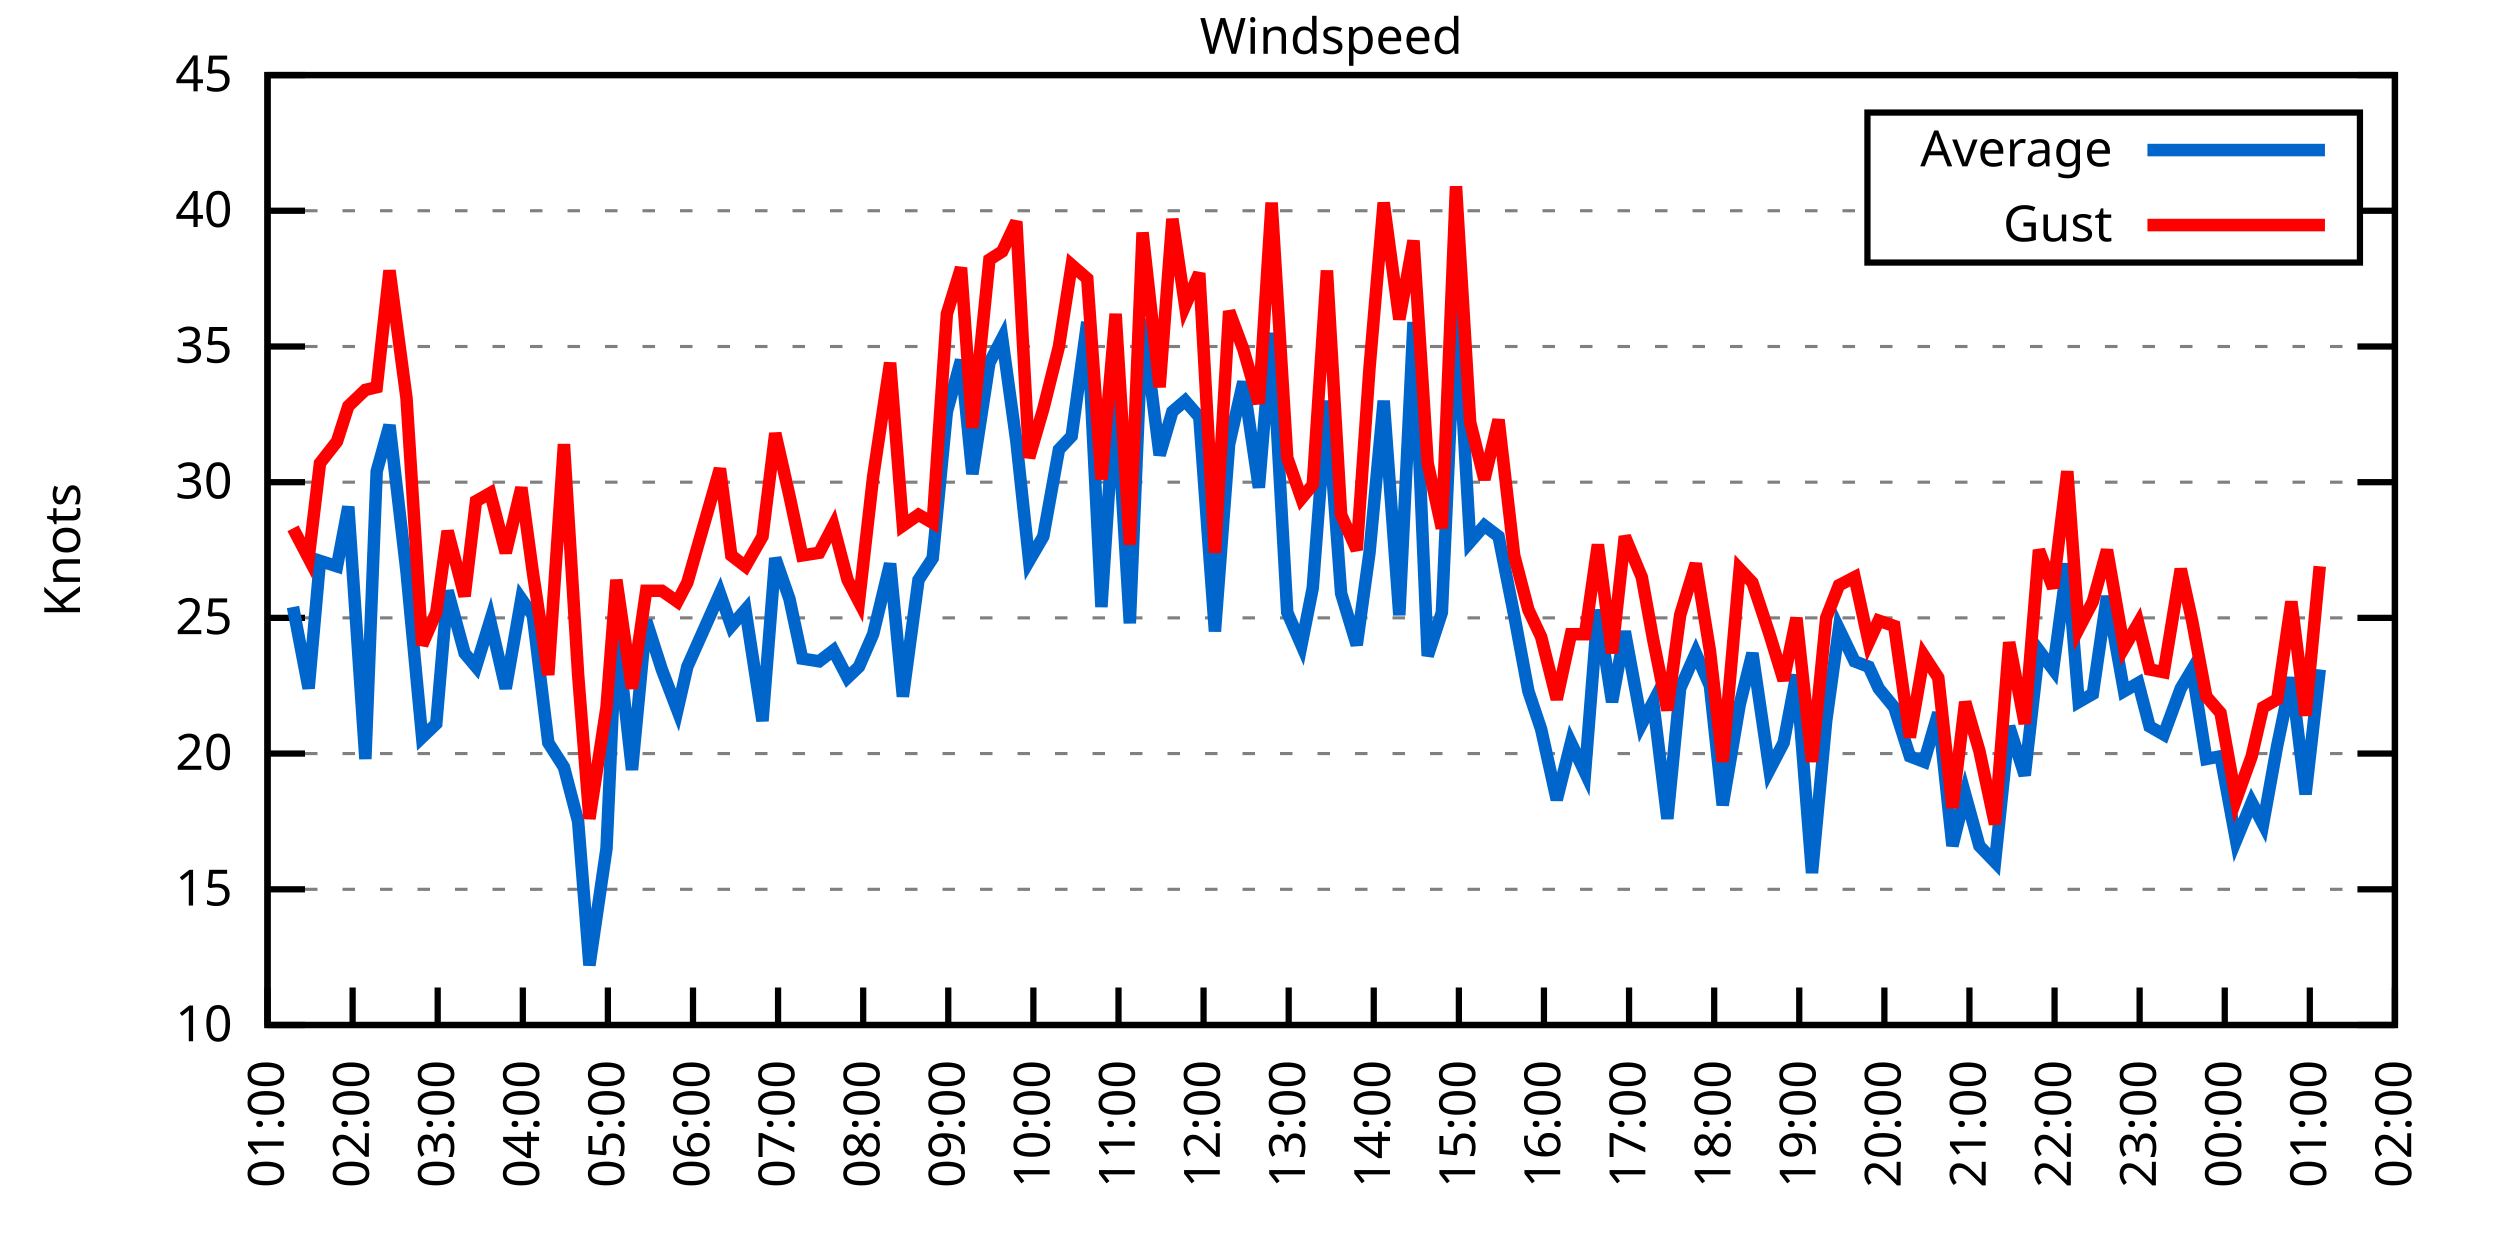
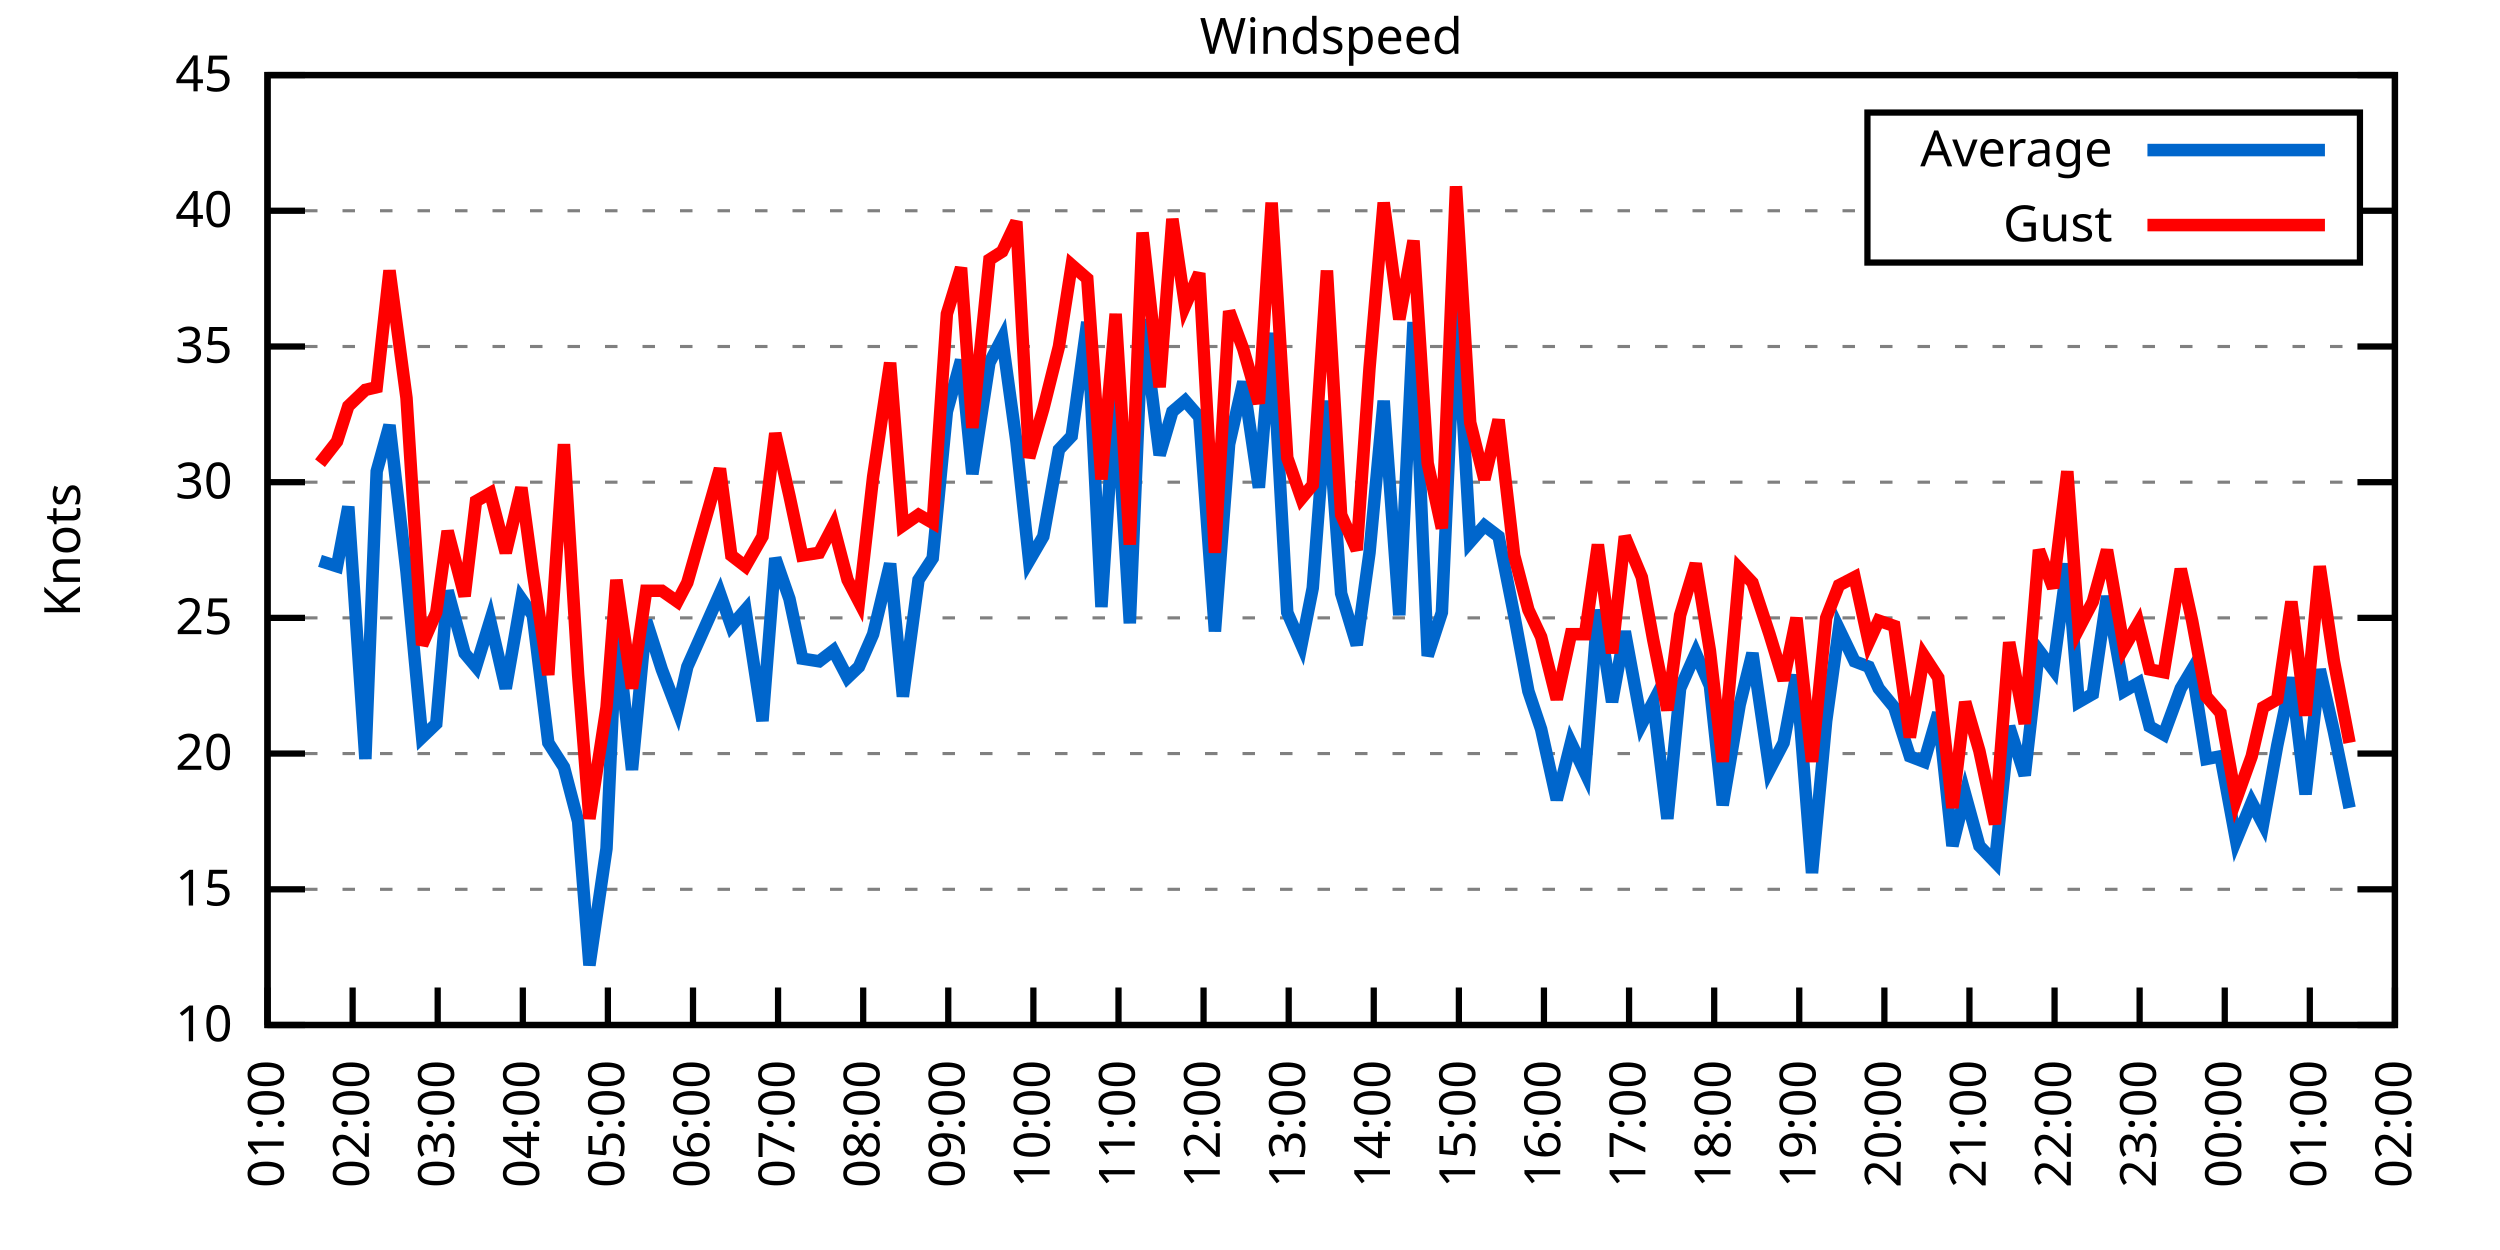
<svg xmlns="http://www.w3.org/2000/svg" xmlns:xlink="http://www.w3.org/1999/xlink" width="400" height="200" viewBox="0 0 400 200">
  <g id="gnuplot_canvas">
    <rect x="0" y="0" width="400" height="200" fill="none" />
    <defs>
      <circle id="gpDot" r="0.5" stroke-width="0.5" stroke="currentColor" />
      <path id="gpPt0" stroke-width="0.333" stroke="currentColor" d="M-1,0 h2 M0,-1 v2" />
      <path id="gpPt1" stroke-width="0.333" stroke="currentColor" d="M-1,-1 L1,1 M1,-1 L-1,1" />
      <path id="gpPt2" stroke-width="0.333" stroke="currentColor" d="M-1,0 L1,0 M0,-1 L0,1 M-1,-1 L1,1 M-1,1 L1,-1" />
      <rect id="gpPt3" stroke-width="0.333" stroke="currentColor" x="-1" y="-1" width="2" height="2" />
      <rect id="gpPt4" stroke-width="0.333" stroke="currentColor" fill="currentColor" x="-1" y="-1" width="2" height="2" />
      <circle id="gpPt5" stroke-width="0.333" stroke="currentColor" cx="0" cy="0" r="1" />
      <use xlink:href="#gpPt5" id="gpPt6" fill="currentColor" stroke="none" />
      <path id="gpPt7" stroke-width="0.333" stroke="currentColor" d="M0,-1.33 L-1.33,0.67 L1.33,0.67 z" />
      <use xlink:href="#gpPt7" id="gpPt8" fill="currentColor" stroke="none" />
      <use xlink:href="#gpPt7" id="gpPt9" stroke="currentColor" transform="rotate(180)" />
      <use xlink:href="#gpPt9" id="gpPt10" fill="currentColor" stroke="none" />
      <use xlink:href="#gpPt3" id="gpPt11" stroke="currentColor" transform="rotate(45)" />
      <use xlink:href="#gpPt11" id="gpPt12" fill="currentColor" stroke="none" />
      <path id="gpPt13" stroke-width="0.333" stroke="currentColor" d="M0,1.330 L1.265,0.411 L0.782,-1.067 L-0.782,-1.076 L-1.265,0.411 z" />
      <use xlink:href="#gpPt13" id="gpPt14" fill="currentColor" stroke="none" />
      <filter id="textbox" filterUnits="objectBoundingBox" x="0" y="0" height="1" width="1">
        <feFlood flood-color="white" flood-opacity="1" result="bgnd" />
        <feComposite in="SourceGraphic" in2="bgnd" operator="atop" />
      </filter>
      <filter id="greybox" filterUnits="objectBoundingBox" x="0" y="0" height="1" width="1">
        <feFlood flood-color="lightgrey" flood-opacity="1" result="grey" />
        <feComposite in="SourceGraphic" in2="grey" operator="atop" />
      </filter>
    </defs>
    <g fill="none" color="white" stroke="currentColor" stroke-width="1.00" stroke-linecap="butt" stroke-linejoin="miter">
</g>
    <g fill="none" color="black" stroke="currentColor" stroke-width="1.00" stroke-linecap="butt" stroke-linejoin="miter">
      <g stroke="none" shape-rendering="crispEdges">
        <polygon fill="rgb(255, 255, 255)" points="42.80,164.00 383.18,164.00 383.18,12.02 42.80,12.02 " />
      </g>
    </g>
    <g fill="none" color="black" stroke="currentColor" stroke-width="1.00" stroke-linecap="butt" stroke-linejoin="miter">
</g>
    <g fill="none" color="black" stroke="black" stroke-width="0.50" stroke-linecap="butt" stroke-linejoin="miter">
</g>
    <g fill="none" color="gray" stroke="currentColor" stroke-width="0.50" stroke-linecap="butt" stroke-linejoin="miter">
      <path stroke="gray" stroke-dasharray="2,4" class="gridline" d="M42.80,164.00 L383.19,164.00  " />
    </g>
    <g fill="none" color="gray" stroke="gray" stroke-width="1.00" stroke-linecap="butt" stroke-linejoin="miter">
</g>
    <g fill="none" color="black" stroke="currentColor" stroke-width="1.00" stroke-linecap="butt" stroke-linejoin="miter">
      <path stroke="black" d="M42.80,164.00 L48.80,164.00 M383.19,164.00 L377.19,164.00  " />
      <g transform="translate(37.20,166.60)" stroke="none" fill="black" font-family="Sans" font-size="8.00" text-anchor="end">
        <text>
          <tspan font-family="Sans"> 10</tspan>
        </text>
      </g>
    </g>
    <g fill="none" color="black" stroke="currentColor" stroke-width="1.00" stroke-linecap="butt" stroke-linejoin="miter">
</g>
    <g fill="none" color="black" stroke="black" stroke-width="0.50" stroke-linecap="butt" stroke-linejoin="miter">
</g>
    <g fill="none" color="gray" stroke="currentColor" stroke-width="0.50" stroke-linecap="butt" stroke-linejoin="miter">
      <path stroke="gray" stroke-dasharray="2,4" class="gridline" d="M42.80,142.29 L383.19,142.29  " />
    </g>
    <g fill="none" color="gray" stroke="gray" stroke-width="1.00" stroke-linecap="butt" stroke-linejoin="miter">
</g>
    <g fill="none" color="black" stroke="currentColor" stroke-width="1.00" stroke-linecap="butt" stroke-linejoin="miter">
      <path stroke="black" d="M42.80,142.29 L48.80,142.29 M383.19,142.29 L377.19,142.29  " />
      <g transform="translate(37.20,144.89)" stroke="none" fill="black" font-family="Sans" font-size="8.00" text-anchor="end">
        <text>
          <tspan font-family="Sans"> 15</tspan>
        </text>
      </g>
    </g>
    <g fill="none" color="black" stroke="currentColor" stroke-width="1.00" stroke-linecap="butt" stroke-linejoin="miter">
</g>
    <g fill="none" color="black" stroke="black" stroke-width="0.50" stroke-linecap="butt" stroke-linejoin="miter">
</g>
    <g fill="none" color="gray" stroke="currentColor" stroke-width="0.50" stroke-linecap="butt" stroke-linejoin="miter">
      <path stroke="gray" stroke-dasharray="2,4" class="gridline" d="M42.80,120.57 L383.19,120.57  " />
    </g>
    <g fill="none" color="gray" stroke="gray" stroke-width="1.00" stroke-linecap="butt" stroke-linejoin="miter">
</g>
    <g fill="none" color="black" stroke="currentColor" stroke-width="1.00" stroke-linecap="butt" stroke-linejoin="miter">
      <path stroke="black" d="M42.80,120.57 L48.80,120.57 M383.19,120.57 L377.19,120.57  " />
      <g transform="translate(37.20,123.17)" stroke="none" fill="black" font-family="Sans" font-size="8.00" text-anchor="end">
        <text>
          <tspan font-family="Sans"> 20</tspan>
        </text>
      </g>
    </g>
    <g fill="none" color="black" stroke="currentColor" stroke-width="1.00" stroke-linecap="butt" stroke-linejoin="miter">
</g>
    <g fill="none" color="black" stroke="black" stroke-width="0.50" stroke-linecap="butt" stroke-linejoin="miter">
</g>
    <g fill="none" color="gray" stroke="currentColor" stroke-width="0.50" stroke-linecap="butt" stroke-linejoin="miter">
      <path stroke="gray" stroke-dasharray="2,4" class="gridline" d="M42.80,98.86 L383.19,98.86  " />
    </g>
    <g fill="none" color="gray" stroke="gray" stroke-width="1.00" stroke-linecap="butt" stroke-linejoin="miter">
</g>
    <g fill="none" color="black" stroke="currentColor" stroke-width="1.00" stroke-linecap="butt" stroke-linejoin="miter">
      <path stroke="black" d="M42.80,98.86 L48.80,98.86 M383.19,98.86 L377.19,98.86  " />
      <g transform="translate(37.20,101.46)" stroke="none" fill="black" font-family="Sans" font-size="8.00" text-anchor="end">
        <text>
          <tspan font-family="Sans"> 25</tspan>
        </text>
      </g>
    </g>
    <g fill="none" color="black" stroke="currentColor" stroke-width="1.00" stroke-linecap="butt" stroke-linejoin="miter">
</g>
    <g fill="none" color="black" stroke="black" stroke-width="0.50" stroke-linecap="butt" stroke-linejoin="miter">
</g>
    <g fill="none" color="gray" stroke="currentColor" stroke-width="0.50" stroke-linecap="butt" stroke-linejoin="miter">
      <path stroke="gray" stroke-dasharray="2,4" class="gridline" d="M42.80,77.15 L383.19,77.15  " />
    </g>
    <g fill="none" color="gray" stroke="gray" stroke-width="1.00" stroke-linecap="butt" stroke-linejoin="miter">
</g>
    <g fill="none" color="black" stroke="currentColor" stroke-width="1.00" stroke-linecap="butt" stroke-linejoin="miter">
      <path stroke="black" d="M42.80,77.15 L48.80,77.15 M383.19,77.15 L377.19,77.15  " />
      <g transform="translate(37.20,79.75)" stroke="none" fill="black" font-family="Sans" font-size="8.00" text-anchor="end">
        <text>
          <tspan font-family="Sans"> 30</tspan>
        </text>
      </g>
    </g>
    <g fill="none" color="black" stroke="currentColor" stroke-width="1.00" stroke-linecap="butt" stroke-linejoin="miter">
</g>
    <g fill="none" color="black" stroke="black" stroke-width="0.50" stroke-linecap="butt" stroke-linejoin="miter">
</g>
    <g fill="none" color="gray" stroke="currentColor" stroke-width="0.50" stroke-linecap="butt" stroke-linejoin="miter">
      <path stroke="gray" stroke-dasharray="2,4" class="gridline" d="M42.80,55.44 L383.19,55.44  " />
    </g>
    <g fill="none" color="gray" stroke="gray" stroke-width="1.00" stroke-linecap="butt" stroke-linejoin="miter">
</g>
    <g fill="none" color="black" stroke="currentColor" stroke-width="1.00" stroke-linecap="butt" stroke-linejoin="miter">
      <path stroke="black" d="M42.80,55.44 L48.80,55.44 M383.19,55.44 L377.19,55.44  " />
      <g transform="translate(37.20,58.04)" stroke="none" fill="black" font-family="Sans" font-size="8.00" text-anchor="end">
        <text>
          <tspan font-family="Sans"> 35</tspan>
        </text>
      </g>
    </g>
    <g fill="none" color="black" stroke="currentColor" stroke-width="1.00" stroke-linecap="butt" stroke-linejoin="miter">
</g>
    <g fill="none" color="black" stroke="black" stroke-width="0.50" stroke-linecap="butt" stroke-linejoin="miter">
</g>
    <g fill="none" color="gray" stroke="currentColor" stroke-width="0.50" stroke-linecap="butt" stroke-linejoin="miter">
      <path stroke="gray" stroke-dasharray="2,4" class="gridline" d="M42.80,33.72 L298.79,33.72 M377.59,33.72 L383.19,33.72  " />
    </g>
    <g fill="none" color="gray" stroke="gray" stroke-width="1.00" stroke-linecap="butt" stroke-linejoin="miter">
</g>
    <g fill="none" color="black" stroke="currentColor" stroke-width="1.00" stroke-linecap="butt" stroke-linejoin="miter">
      <path stroke="black" d="M42.80,33.72 L48.80,33.72 M383.19,33.72 L377.19,33.72  " />
      <g transform="translate(37.20,36.32)" stroke="none" fill="black" font-family="Sans" font-size="8.00" text-anchor="end">
        <text>
          <tspan font-family="Sans"> 40</tspan>
        </text>
      </g>
    </g>
    <g fill="none" color="black" stroke="currentColor" stroke-width="1.00" stroke-linecap="butt" stroke-linejoin="miter">
</g>
    <g fill="none" color="black" stroke="black" stroke-width="0.50" stroke-linecap="butt" stroke-linejoin="miter">
</g>
    <g fill="none" color="gray" stroke="currentColor" stroke-width="0.50" stroke-linecap="butt" stroke-linejoin="miter">
      <path stroke="gray" stroke-dasharray="2,4" class="gridline" d="M42.80,12.01 L383.19,12.01  " />
    </g>
    <g fill="none" color="gray" stroke="gray" stroke-width="1.00" stroke-linecap="butt" stroke-linejoin="miter">
</g>
    <g fill="none" color="black" stroke="currentColor" stroke-width="1.00" stroke-linecap="butt" stroke-linejoin="miter">
      <path stroke="black" d="M42.80,12.01 L48.80,12.01 M383.19,12.01 L377.19,12.01  " />
      <g transform="translate(37.20,14.61)" stroke="none" fill="black" font-family="Sans" font-size="8.00" text-anchor="end">
        <text>
          <tspan font-family="Sans"> 45</tspan>
        </text>
      </g>
    </g>
    <g fill="none" color="black" stroke="currentColor" stroke-width="1.00" stroke-linecap="butt" stroke-linejoin="miter">
      <path stroke="black" d="M42.80,164.00 L42.80,158.00  " />
      <g transform="translate(45.40,169.60) rotate(270.00)" stroke="none" fill="black" font-family="Sans" font-size="8.00" text-anchor="end">
        <text>
          <tspan font-family="Sans">01:00</tspan>
        </text>
      </g>
    </g>
    <g fill="none" color="black" stroke="currentColor" stroke-width="1.00" stroke-linecap="butt" stroke-linejoin="miter">
      <path stroke="black" d="M56.42,164.00 L56.42,158.00  " />
      <g transform="translate(59.02,169.60) rotate(270.00)" stroke="none" fill="black" font-family="Sans" font-size="8.00" text-anchor="end">
        <text>
          <tspan font-family="Sans">02:00</tspan>
        </text>
      </g>
    </g>
    <g fill="none" color="black" stroke="currentColor" stroke-width="1.00" stroke-linecap="butt" stroke-linejoin="miter">
      <path stroke="black" d="M70.03,164.00 L70.03,158.00  " />
      <g transform="translate(72.63,169.60) rotate(270.00)" stroke="none" fill="black" font-family="Sans" font-size="8.00" text-anchor="end">
        <text>
          <tspan font-family="Sans">03:00</tspan>
        </text>
      </g>
    </g>
    <g fill="none" color="black" stroke="currentColor" stroke-width="1.00" stroke-linecap="butt" stroke-linejoin="miter">
      <path stroke="black" d="M83.65,164.00 L83.65,158.00  " />
      <g transform="translate(86.25,169.60) rotate(270.00)" stroke="none" fill="black" font-family="Sans" font-size="8.00" text-anchor="end">
        <text>
          <tspan font-family="Sans">04:00</tspan>
        </text>
      </g>
    </g>
    <g fill="none" color="black" stroke="currentColor" stroke-width="1.00" stroke-linecap="butt" stroke-linejoin="miter">
      <path stroke="black" d="M97.26,164.00 L97.26,158.00  " />
      <g transform="translate(99.86,169.60) rotate(270.00)" stroke="none" fill="black" font-family="Sans" font-size="8.00" text-anchor="end">
        <text>
          <tspan font-family="Sans">05:00</tspan>
        </text>
      </g>
    </g>
    <g fill="none" color="black" stroke="currentColor" stroke-width="1.00" stroke-linecap="butt" stroke-linejoin="miter">
      <path stroke="black" d="M110.88,164.00 L110.88,158.00  " />
      <g transform="translate(113.48,169.60) rotate(270.00)" stroke="none" fill="black" font-family="Sans" font-size="8.00" text-anchor="end">
        <text>
          <tspan font-family="Sans">06:00</tspan>
        </text>
      </g>
    </g>
    <g fill="none" color="black" stroke="currentColor" stroke-width="1.00" stroke-linecap="butt" stroke-linejoin="miter">
      <path stroke="black" d="M124.49,164.00 L124.49,158.00  " />
      <g transform="translate(127.09,169.60) rotate(270.00)" stroke="none" fill="black" font-family="Sans" font-size="8.00" text-anchor="end">
        <text>
          <tspan font-family="Sans">07:00</tspan>
        </text>
      </g>
    </g>
    <g fill="none" color="black" stroke="currentColor" stroke-width="1.00" stroke-linecap="butt" stroke-linejoin="miter">
      <path stroke="black" d="M138.11,164.00 L138.11,158.00  " />
      <g transform="translate(140.71,169.60) rotate(270.00)" stroke="none" fill="black" font-family="Sans" font-size="8.00" text-anchor="end">
        <text>
          <tspan font-family="Sans">08:00</tspan>
        </text>
      </g>
    </g>
    <g fill="none" color="black" stroke="currentColor" stroke-width="1.00" stroke-linecap="butt" stroke-linejoin="miter">
      <path stroke="black" d="M151.72,164.00 L151.72,158.00  " />
      <g transform="translate(154.32,169.60) rotate(270.00)" stroke="none" fill="black" font-family="Sans" font-size="8.00" text-anchor="end">
        <text>
          <tspan font-family="Sans">09:00</tspan>
        </text>
      </g>
    </g>
    <g fill="none" color="black" stroke="currentColor" stroke-width="1.00" stroke-linecap="butt" stroke-linejoin="miter">
      <path stroke="black" d="M165.34,164.00 L165.34,158.00  " />
      <g transform="translate(167.94,169.60) rotate(270.00)" stroke="none" fill="black" font-family="Sans" font-size="8.00" text-anchor="end">
        <text>
          <tspan font-family="Sans">10:00</tspan>
        </text>
      </g>
    </g>
    <g fill="none" color="black" stroke="currentColor" stroke-width="1.00" stroke-linecap="butt" stroke-linejoin="miter">
      <path stroke="black" d="M178.96,164.00 L178.96,158.00  " />
      <g transform="translate(181.56,169.60) rotate(270.00)" stroke="none" fill="black" font-family="Sans" font-size="8.00" text-anchor="end">
        <text>
          <tspan font-family="Sans">11:00</tspan>
        </text>
      </g>
    </g>
    <g fill="none" color="black" stroke="currentColor" stroke-width="1.00" stroke-linecap="butt" stroke-linejoin="miter">
      <path stroke="black" d="M192.57,164.00 L192.57,158.00  " />
      <g transform="translate(195.17,169.60) rotate(270.00)" stroke="none" fill="black" font-family="Sans" font-size="8.00" text-anchor="end">
        <text>
          <tspan font-family="Sans">12:00</tspan>
        </text>
      </g>
    </g>
    <g fill="none" color="black" stroke="currentColor" stroke-width="1.00" stroke-linecap="butt" stroke-linejoin="miter">
      <path stroke="black" d="M206.19,164.00 L206.19,158.00  " />
      <g transform="translate(208.79,169.60) rotate(270.00)" stroke="none" fill="black" font-family="Sans" font-size="8.00" text-anchor="end">
        <text>
          <tspan font-family="Sans">13:00</tspan>
        </text>
      </g>
    </g>
    <g fill="none" color="black" stroke="currentColor" stroke-width="1.00" stroke-linecap="butt" stroke-linejoin="miter">
      <path stroke="black" d="M219.80,164.00 L219.80,158.00  " />
      <g transform="translate(222.40,169.60) rotate(270.00)" stroke="none" fill="black" font-family="Sans" font-size="8.00" text-anchor="end">
        <text>
          <tspan font-family="Sans">14:00</tspan>
        </text>
      </g>
    </g>
    <g fill="none" color="black" stroke="currentColor" stroke-width="1.00" stroke-linecap="butt" stroke-linejoin="miter">
      <path stroke="black" d="M233.42,164.00 L233.42,158.00  " />
      <g transform="translate(236.02,169.60) rotate(270.00)" stroke="none" fill="black" font-family="Sans" font-size="8.00" text-anchor="end">
        <text>
          <tspan font-family="Sans">15:00</tspan>
        </text>
      </g>
    </g>
    <g fill="none" color="black" stroke="currentColor" stroke-width="1.00" stroke-linecap="butt" stroke-linejoin="miter">
      <path stroke="black" d="M247.03,164.00 L247.03,158.00  " />
      <g transform="translate(249.63,169.60) rotate(270.00)" stroke="none" fill="black" font-family="Sans" font-size="8.00" text-anchor="end">
        <text>
          <tspan font-family="Sans">16:00</tspan>
        </text>
      </g>
    </g>
    <g fill="none" color="black" stroke="currentColor" stroke-width="1.00" stroke-linecap="butt" stroke-linejoin="miter">
      <path stroke="black" d="M260.65,164.00 L260.65,158.00  " />
      <g transform="translate(263.25,169.60) rotate(270.00)" stroke="none" fill="black" font-family="Sans" font-size="8.00" text-anchor="end">
        <text>
          <tspan font-family="Sans">17:00</tspan>
        </text>
      </g>
    </g>
    <g fill="none" color="black" stroke="currentColor" stroke-width="1.00" stroke-linecap="butt" stroke-linejoin="miter">
      <path stroke="black" d="M274.27,164.00 L274.27,158.00  " />
      <g transform="translate(276.87,169.60) rotate(270.00)" stroke="none" fill="black" font-family="Sans" font-size="8.00" text-anchor="end">
        <text>
          <tspan font-family="Sans">18:00</tspan>
        </text>
      </g>
    </g>
    <g fill="none" color="black" stroke="currentColor" stroke-width="1.00" stroke-linecap="butt" stroke-linejoin="miter">
      <path stroke="black" d="M287.88,164.00 L287.88,158.00  " />
      <g transform="translate(290.48,169.60) rotate(270.00)" stroke="none" fill="black" font-family="Sans" font-size="8.00" text-anchor="end">
        <text>
          <tspan font-family="Sans">19:00</tspan>
        </text>
      </g>
    </g>
    <g fill="none" color="black" stroke="currentColor" stroke-width="1.00" stroke-linecap="butt" stroke-linejoin="miter">
      <path stroke="black" d="M301.50,164.00 L301.50,158.00  " />
      <g transform="translate(304.10,169.60) rotate(270.00)" stroke="none" fill="black" font-family="Sans" font-size="8.00" text-anchor="end">
        <text>
          <tspan font-family="Sans">20:00</tspan>
        </text>
      </g>
    </g>
    <g fill="none" color="black" stroke="currentColor" stroke-width="1.00" stroke-linecap="butt" stroke-linejoin="miter">
      <path stroke="black" d="M315.11,164.00 L315.11,158.00  " />
      <g transform="translate(317.71,169.60) rotate(270.00)" stroke="none" fill="black" font-family="Sans" font-size="8.00" text-anchor="end">
        <text>
          <tspan font-family="Sans">21:00</tspan>
        </text>
      </g>
    </g>
    <g fill="none" color="black" stroke="currentColor" stroke-width="1.00" stroke-linecap="butt" stroke-linejoin="miter">
      <path stroke="black" d="M328.73,164.00 L328.73,158.00  " />
      <g transform="translate(331.33,169.60) rotate(270.00)" stroke="none" fill="black" font-family="Sans" font-size="8.00" text-anchor="end">
        <text>
          <tspan font-family="Sans">22:00</tspan>
        </text>
      </g>
    </g>
    <g fill="none" color="black" stroke="currentColor" stroke-width="1.00" stroke-linecap="butt" stroke-linejoin="miter">
      <path stroke="black" d="M342.34,164.00 L342.34,158.00  " />
      <g transform="translate(344.94,169.60) rotate(270.00)" stroke="none" fill="black" font-family="Sans" font-size="8.00" text-anchor="end">
        <text>
          <tspan font-family="Sans">23:00</tspan>
        </text>
      </g>
    </g>
    <g fill="none" color="black" stroke="currentColor" stroke-width="1.00" stroke-linecap="butt" stroke-linejoin="miter">
      <path stroke="black" d="M355.96,164.00 L355.96,158.00  " />
      <g transform="translate(358.56,169.60) rotate(270.00)" stroke="none" fill="black" font-family="Sans" font-size="8.00" text-anchor="end">
        <text>
          <tspan font-family="Sans">00:00</tspan>
        </text>
      </g>
    </g>
    <g fill="none" color="black" stroke="currentColor" stroke-width="1.00" stroke-linecap="butt" stroke-linejoin="miter">
      <path stroke="black" d="M369.57,164.00 L369.57,158.00  " />
      <g transform="translate(372.17,169.60) rotate(270.00)" stroke="none" fill="black" font-family="Sans" font-size="8.00" text-anchor="end">
        <text>
          <tspan font-family="Sans">01:00</tspan>
        </text>
      </g>
    </g>
    <g fill="none" color="black" stroke="currentColor" stroke-width="1.00" stroke-linecap="butt" stroke-linejoin="miter">
      <path stroke="black" d="M383.19,164.00 L383.19,158.00  " />
      <g transform="translate(385.79,169.60) rotate(270.00)" stroke="none" fill="black" font-family="Sans" font-size="8.00" text-anchor="end">
        <text>
          <tspan font-family="Sans">02:00</tspan>
        </text>
      </g>
    </g>
    <g fill="none" color="black" stroke="currentColor" stroke-width="1.00" stroke-linecap="butt" stroke-linejoin="miter">
</g>
    <g fill="none" color="black" stroke="currentColor" stroke-width="1.00" stroke-linecap="butt" stroke-linejoin="miter">
      <path stroke="black" d="M42.80,12.01 L42.80,164.00 L383.19,164.00 L383.19,12.01 L42.80,12.01 Z  " />
    </g>
    <g fill="none" color="black" stroke="currentColor" stroke-width="1.00" stroke-linecap="butt" stroke-linejoin="miter">
</g>
    <g fill="none" color="black" stroke="currentColor" stroke-width="1.00" stroke-linecap="butt" stroke-linejoin="miter">
      <path stroke="black" d="M298.79,42.01 L298.79,18.01 L377.59,18.01 L377.59,42.01 L298.79,42.01 Z  " />
    </g>
    <g id="Windspeed_plot_1">
      <g fill="none" color="white" stroke="black" stroke-width="2.00" stroke-linecap="butt" stroke-linejoin="miter">
</g>
      <g fill="none" color="black" stroke="currentColor" stroke-width="2.00" stroke-linecap="butt" stroke-linejoin="miter">
        <g transform="translate(337.99,26.61)" stroke="none" fill="black" font-family="Sans" font-size="8.00" text-anchor="end">
          <text>
            <tspan font-family="Sans">Average</tspan>
          </text>
        </g>
      </g>
      <g fill="none" color="black" stroke="currentColor" stroke-width="2.00" stroke-linecap="butt" stroke-linejoin="miter">
-         <path stroke="rgb(  0, 102, 204)" d="M343.59,24.01 L371.99,24.01 M46.88,97.12 L49.38,110.15 L51.20,89.74 L53.92,90.61 L55.73,81.06 L58.46,121.44   L60.27,75.41 L62.32,68.03 L65.04,91.48 L67.54,117.97 L69.80,115.80 L71.62,94.52 L74.34,104.51 L76.16,106.68   L78.43,99.30 L80.92,110.15 L83.42,95.82 L85.24,98.43 L87.73,118.84 L90.23,122.75 L92.50,131.43 L94.31,154.45   L97.04,135.77 L98.62,100.60 L101.12,123.18 L103.39,99.30 L105.89,107.11 L108.38,113.63 L109.97,106.68 L115.19,94.95   L117.01,100.16 L119.27,97.56 L122.00,115.36 L124.04,89.31 L126.31,95.82 L128.35,105.38 L131.07,105.81 L133.34,104.07   L135.61,108.42 L137.43,106.68 L139.70,101.47 L142.42,90.18 L144.46,111.45 L146.96,92.78 L149.23,89.31 L151.50,65.86   L153.77,57.61 L155.58,75.85 L158.31,58.04 L160.35,54.13 L162.62,70.63 L164.66,89.74 L166.93,85.83 L169.43,71.94   L171.47,69.77 L173.96,51.53 L176.23,97.12 L178.50,61.95 L180.77,99.73 L182.81,51.09 L185.54,72.81 L187.58,65.86   L189.62,64.12 L191.89,66.73 L194.39,101.03 L196.66,71.07 L198.93,61.08 L201.42,78.02 L203.46,53.26 L205.96,97.99   L208.23,103.20 L210.04,94.08 L212.31,64.12 L214.58,94.95 L217.08,103.20 L219.12,88.44 L221.39,64.12 L223.89,98.43   L226.16,51.53 L228.43,104.94 L230.70,97.99 L232.96,47.62 L235.23,86.70 L237.50,84.10 L239.77,85.83 L242.27,98.43   L244.54,110.59 L246.58,116.67 L249.08,127.96 L251.35,118.84 L253.61,123.61 L255.66,97.56 L257.93,112.32 L259.97,101.03   L262.69,115.80 L264.51,112.32 L266.78,131.00 L268.82,110.15 L271.32,104.51 L273.58,109.72 L275.63,128.83 L278.35,112.76   L280.39,104.51 L283.12,123.18 L285.38,118.84 L287.43,107.98 L289.92,139.68 L292.19,115.36 L294.23,100.60 L296.73,105.81   L299.00,106.68 L300.59,110.15 L303.08,113.19 L305.58,121.01 L307.85,121.88 L310.12,114.06 L312.39,135.34 L314.43,127.09   L316.70,135.34 L319.20,137.94 L321.47,116.23 L323.96,124.05 L326.23,104.07 L328.50,107.11 L330.77,90.18 L332.59,112.32   L334.85,111.02 L337.12,95.39 L339.85,110.59 L342.12,109.28 L343.93,116.23 L346.20,117.53 L348.92,110.15 L350.74,107.11   L353.01,121.44 L355.28,121.01 L357.77,134.47 L360.27,128.39 L362.09,131.86 L364.36,119.27 L366.62,108.42 L368.89,127.09   L371.16,107.11  " />
+         <path stroke="rgb(  0, 102, 204)" d="M343.59,24.01 L371.99,24.01 M51.20,89.74 L53.92,90.61 L55.73,81.06 L58.46,121.44 L60.27,75.41 L62.32,68.03   L65.04,91.48 L67.54,117.97 L69.80,115.80 L71.62,94.52 L74.34,104.51 L76.16,106.68 L78.43,99.30 L80.92,110.15   L83.42,95.82 L85.24,98.43 L87.73,118.84 L90.23,122.75 L92.50,131.43 L94.31,154.45 L97.04,135.77 L98.62,100.60   L101.12,123.18 L103.39,99.30 L105.89,107.11 L108.38,113.63 L109.97,106.68 L115.19,94.95 L117.01,100.16 L119.27,97.56   L122.00,115.36 L124.04,89.31 L126.31,95.82 L128.35,105.38 L131.07,105.81 L133.34,104.07 L135.61,108.42 L137.43,106.68   L139.70,101.47 L142.42,90.18 L144.46,111.45 L146.96,92.78 L149.23,89.31 L151.50,65.86 L153.77,57.61 L155.58,75.85   L158.31,58.04 L160.35,54.13 L162.62,70.63 L164.66,89.74 L166.93,85.83 L169.43,71.94 L171.47,69.77 L173.96,51.53   L176.23,97.12 L178.50,61.95 L180.77,99.73 L182.81,51.09 L185.54,72.81 L187.58,65.86 L189.62,64.12 L191.89,66.73   L194.39,101.03 L196.66,71.07 L198.93,61.08 L201.42,78.02 L203.46,53.26 L205.96,97.99 L208.23,103.20 L210.04,94.08   L212.31,64.12 L214.58,94.95 L217.08,103.20 L219.12,88.44 L221.39,64.12 L223.89,98.43 L226.16,51.53 L228.43,104.94   L230.70,97.99 L232.96,47.62 L235.23,86.70 L237.50,84.10 L239.77,85.83 L242.27,98.43 L244.54,110.59 L246.58,116.67   L249.08,127.96 L251.35,118.84 L253.61,123.61 L255.66,97.56 L257.93,112.32 L259.97,101.03 L262.69,115.80 L264.51,112.32   L266.78,131.00 L268.82,110.15 L271.32,104.51 L273.58,109.72 L275.63,128.83 L278.35,112.76 L280.39,104.51 L283.12,123.18   L285.38,118.84 L287.43,107.98 L289.92,139.68 L292.19,115.36 L294.23,100.60 L296.73,105.81 L299.00,106.68 L300.59,110.15   L303.08,113.19 L305.58,121.01 L307.85,121.88 L310.12,114.06 L312.39,135.34 L314.43,127.09 L316.70,135.34 L319.20,137.94   L321.47,116.23 L323.96,124.05 L326.23,104.07 L328.50,107.11 L330.77,90.18 L332.59,112.32 L334.85,111.02 L337.12,95.39   L339.85,110.59 L342.12,109.28 L343.93,116.23 L346.20,117.53 L348.92,110.15 L350.74,107.11 L353.01,121.44 L355.28,121.01   L357.77,134.47 L360.27,128.39 L362.09,131.86 L364.36,119.27 L366.62,108.42 L368.89,127.09 L371.16,107.11 L373.43,117.10   L375.93,129.26  " />
      </g>
    </g>
    <g id="Windspeed_plot_2">
      <g fill="none" color="black" stroke="currentColor" stroke-width="2.00" stroke-linecap="butt" stroke-linejoin="miter">
        <g transform="translate(337.99,38.61)" stroke="none" fill="black" font-family="Sans" font-size="8.00" text-anchor="end">
          <text>
            <tspan font-family="Sans">Gust</tspan>
          </text>
        </g>
      </g>
      <g fill="none" color="black" stroke="currentColor" stroke-width="2.00" stroke-linecap="butt" stroke-linejoin="miter">
-         <path stroke="rgb(255,   0,   0)" d="M343.59,36.01 L371.99,36.01 M46.88,84.53 L49.38,89.31 L51.20,74.11 L53.92,70.63 L55.73,64.99 L58.46,62.38   L60.27,61.95 L62.32,43.28 L65.04,63.69 L67.54,103.20 L69.80,97.99 L71.62,84.97 L74.34,95.39 L76.16,80.19   L78.43,78.89 L80.92,88.44 L83.42,78.02 L85.24,91.48 L87.73,107.98 L90.23,71.07 L92.50,107.98 L94.31,131.00   L97.04,113.19 L98.62,92.78 L101.12,110.15 L103.39,94.52 L105.89,94.52 L108.38,96.26 L109.97,93.22 L115.19,74.98   L117.01,88.87 L119.27,90.61 L122.00,85.83 L124.04,69.33 L126.31,79.32 L128.35,88.87 L131.07,88.44 L133.34,84.10   L135.61,92.78 L137.43,96.26 L139.70,76.28 L142.42,58.04 L144.46,84.10 L146.96,82.36 L149.23,83.66 L151.50,50.22   L153.77,42.84 L155.58,68.46 L158.31,41.54 L160.35,40.24 L162.62,35.46 L164.66,73.24 L166.93,65.42 L169.43,55.44   L171.47,42.41 L173.96,44.58 L176.23,76.71 L178.50,50.22 L180.77,87.14 L182.81,37.20 L185.54,61.95 L187.58,35.03   L189.62,48.92 L191.89,43.71 L194.39,88.44 L196.66,49.79 L198.93,55.87 L201.42,64.56 L203.46,32.42 L205.96,73.24   L208.23,79.75 L210.04,77.58 L212.31,43.28 L214.58,82.36 L217.08,88.00 L219.12,58.91 L221.39,32.42 L223.89,51.09   L226.16,38.50 L228.43,74.11 L230.70,84.53 L232.96,29.81 L235.23,67.59 L237.50,76.71 L239.77,67.16 L242.27,88.87   L244.54,97.56 L246.58,101.90 L249.08,111.89 L251.35,101.47 L253.61,101.47 L255.66,87.14 L257.93,104.51 L259.97,85.83   L262.69,92.35 L264.51,102.34 L266.78,113.63 L268.82,98.43 L271.32,90.18 L273.58,104.07 L275.63,121.88 L278.35,91.04   L280.39,93.22 L283.12,101.47 L285.38,108.85 L287.43,98.86 L289.92,121.88 L292.19,98.86 L294.23,93.65 L296.73,92.35   L299.00,102.77 L300.59,99.30 L303.08,100.16 L305.58,117.97 L307.85,104.94 L310.12,108.42 L312.39,129.26 L314.43,112.32   L316.70,120.14 L319.20,131.86 L321.47,102.77 L323.96,115.80 L326.23,88.00 L328.50,94.08 L330.77,75.41 L332.59,100.60   L334.85,96.26 L337.12,88.00 L339.85,103.64 L342.12,99.73 L343.93,107.11 L346.20,107.55 L348.92,91.04 L350.74,99.30   L353.01,111.45 L355.28,114.06 L357.77,127.96 L360.27,121.01 L362.09,113.19 L364.36,111.89 L366.62,96.26 L368.89,114.49   L371.16,90.61  " />
+         <path stroke="rgb(255,   0,   0)" d="M343.59,36.01 L371.99,36.01 M51.20,74.11 L53.92,70.63 L55.73,64.99 L58.46,62.38 L60.27,61.95 L62.32,43.28   L65.04,63.69 L67.54,103.20 L69.80,97.99 L71.62,84.97 L74.34,95.39 L76.16,80.19 L78.43,78.89 L80.92,88.44   L83.42,78.02 L85.24,91.48 L87.73,107.98 L90.23,71.07 L92.50,107.98 L94.31,131.00 L97.04,113.19 L98.62,92.78   L101.12,110.15 L103.39,94.52 L105.89,94.52 L108.38,96.26 L109.97,93.22 L115.19,74.98 L117.01,88.87 L119.27,90.61   L122.00,85.83 L124.04,69.33 L126.31,79.32 L128.35,88.87 L131.07,88.44 L133.34,84.10 L135.61,92.78 L137.43,96.26   L139.70,76.28 L142.42,58.04 L144.46,84.10 L146.96,82.36 L149.23,83.66 L151.50,50.22 L153.77,42.84 L155.58,68.46   L158.31,41.54 L160.35,40.24 L162.62,35.46 L164.66,73.24 L166.93,65.42 L169.43,55.44 L171.47,42.41 L173.96,44.58   L176.23,76.71 L178.50,50.22 L180.77,87.14 L182.81,37.20 L185.54,61.95 L187.58,35.03 L189.62,48.92 L191.89,43.71   L194.39,88.44 L196.66,49.79 L198.93,55.87 L201.42,64.56 L203.46,32.42 L205.96,73.24 L208.23,79.75 L210.04,77.58   L212.31,43.28 L214.58,82.36 L217.08,88.00 L219.12,58.91 L221.39,32.42 L223.89,51.09 L226.16,38.50 L228.43,74.11   L230.70,84.53 L232.96,29.81 L235.23,67.59 L237.50,76.71 L239.77,67.16 L242.27,88.87 L244.54,97.56 L246.58,101.90   L249.08,111.89 L251.35,101.47 L253.61,101.47 L255.66,87.14 L257.93,104.51 L259.97,85.83 L262.69,92.35 L264.51,102.34   L266.78,113.63 L268.82,98.43 L271.32,90.18 L273.58,104.07 L275.63,121.88 L278.35,91.04 L280.39,93.22 L283.12,101.47   L285.38,108.85 L287.43,98.86 L289.92,121.88 L292.19,98.86 L294.23,93.65 L296.73,92.35 L299.00,102.77 L300.59,99.30   L303.08,100.16 L305.58,117.97 L307.85,104.94 L310.12,108.42 L312.39,129.26 L314.43,112.32 L316.70,120.14 L319.20,131.86   L321.47,102.77 L323.96,115.80 L326.23,88.00 L328.50,94.08 L330.77,75.41 L332.59,100.60 L334.85,96.26 L337.12,88.00   L339.85,103.64 L342.12,99.73 L343.93,107.11 L346.20,107.55 L348.92,91.04 L350.74,99.30 L353.01,111.45 L355.28,114.06   L357.77,127.96 L360.27,121.01 L362.09,113.19 L364.36,111.89 L366.62,96.26 L368.89,114.49 L371.16,90.61 L373.43,105.81   L375.93,118.84  " />
      </g>
    </g>
    <g fill="none" color="black" stroke="currentColor" stroke-width="2.00" stroke-linecap="butt" stroke-linejoin="miter">
</g>
    <g fill="none" color="black" stroke="black" stroke-width="1.00" stroke-linecap="butt" stroke-linejoin="miter">
</g>
    <g fill="none" color="black" stroke="currentColor" stroke-width="1.00" stroke-linecap="butt" stroke-linejoin="miter">
      <path stroke="black" d="M42.80,12.01 L42.80,164.00 L383.19,164.00 L383.19,12.01 L42.80,12.01 Z  " />
      <g transform="translate(12.80,88.01) rotate(270.00)" stroke="none" fill="black" font-family="Sans" font-size="8.00" text-anchor="middle">
        <text>
          <tspan font-family="Sans">Knots</tspan>
        </text>
      </g>
    </g>
    <g fill="none" color="black" stroke="currentColor" stroke-width="1.00" stroke-linecap="butt" stroke-linejoin="miter">
</g>
    <g fill="none" color="black" stroke="currentColor" stroke-width="1.00" stroke-linecap="butt" stroke-linejoin="miter">
      <g transform="translate(212.99,8.61)" stroke="none" fill="black" font-family="Sans" font-size="8.00" text-anchor="middle">
        <text>
          <tspan font-family="Sans">Windspeed</tspan>
        </text>
      </g>
    </g>
    <g fill="none" color="black" stroke="currentColor" stroke-width="1.00" stroke-linecap="butt" stroke-linejoin="miter">
</g>
  </g>
</svg>
